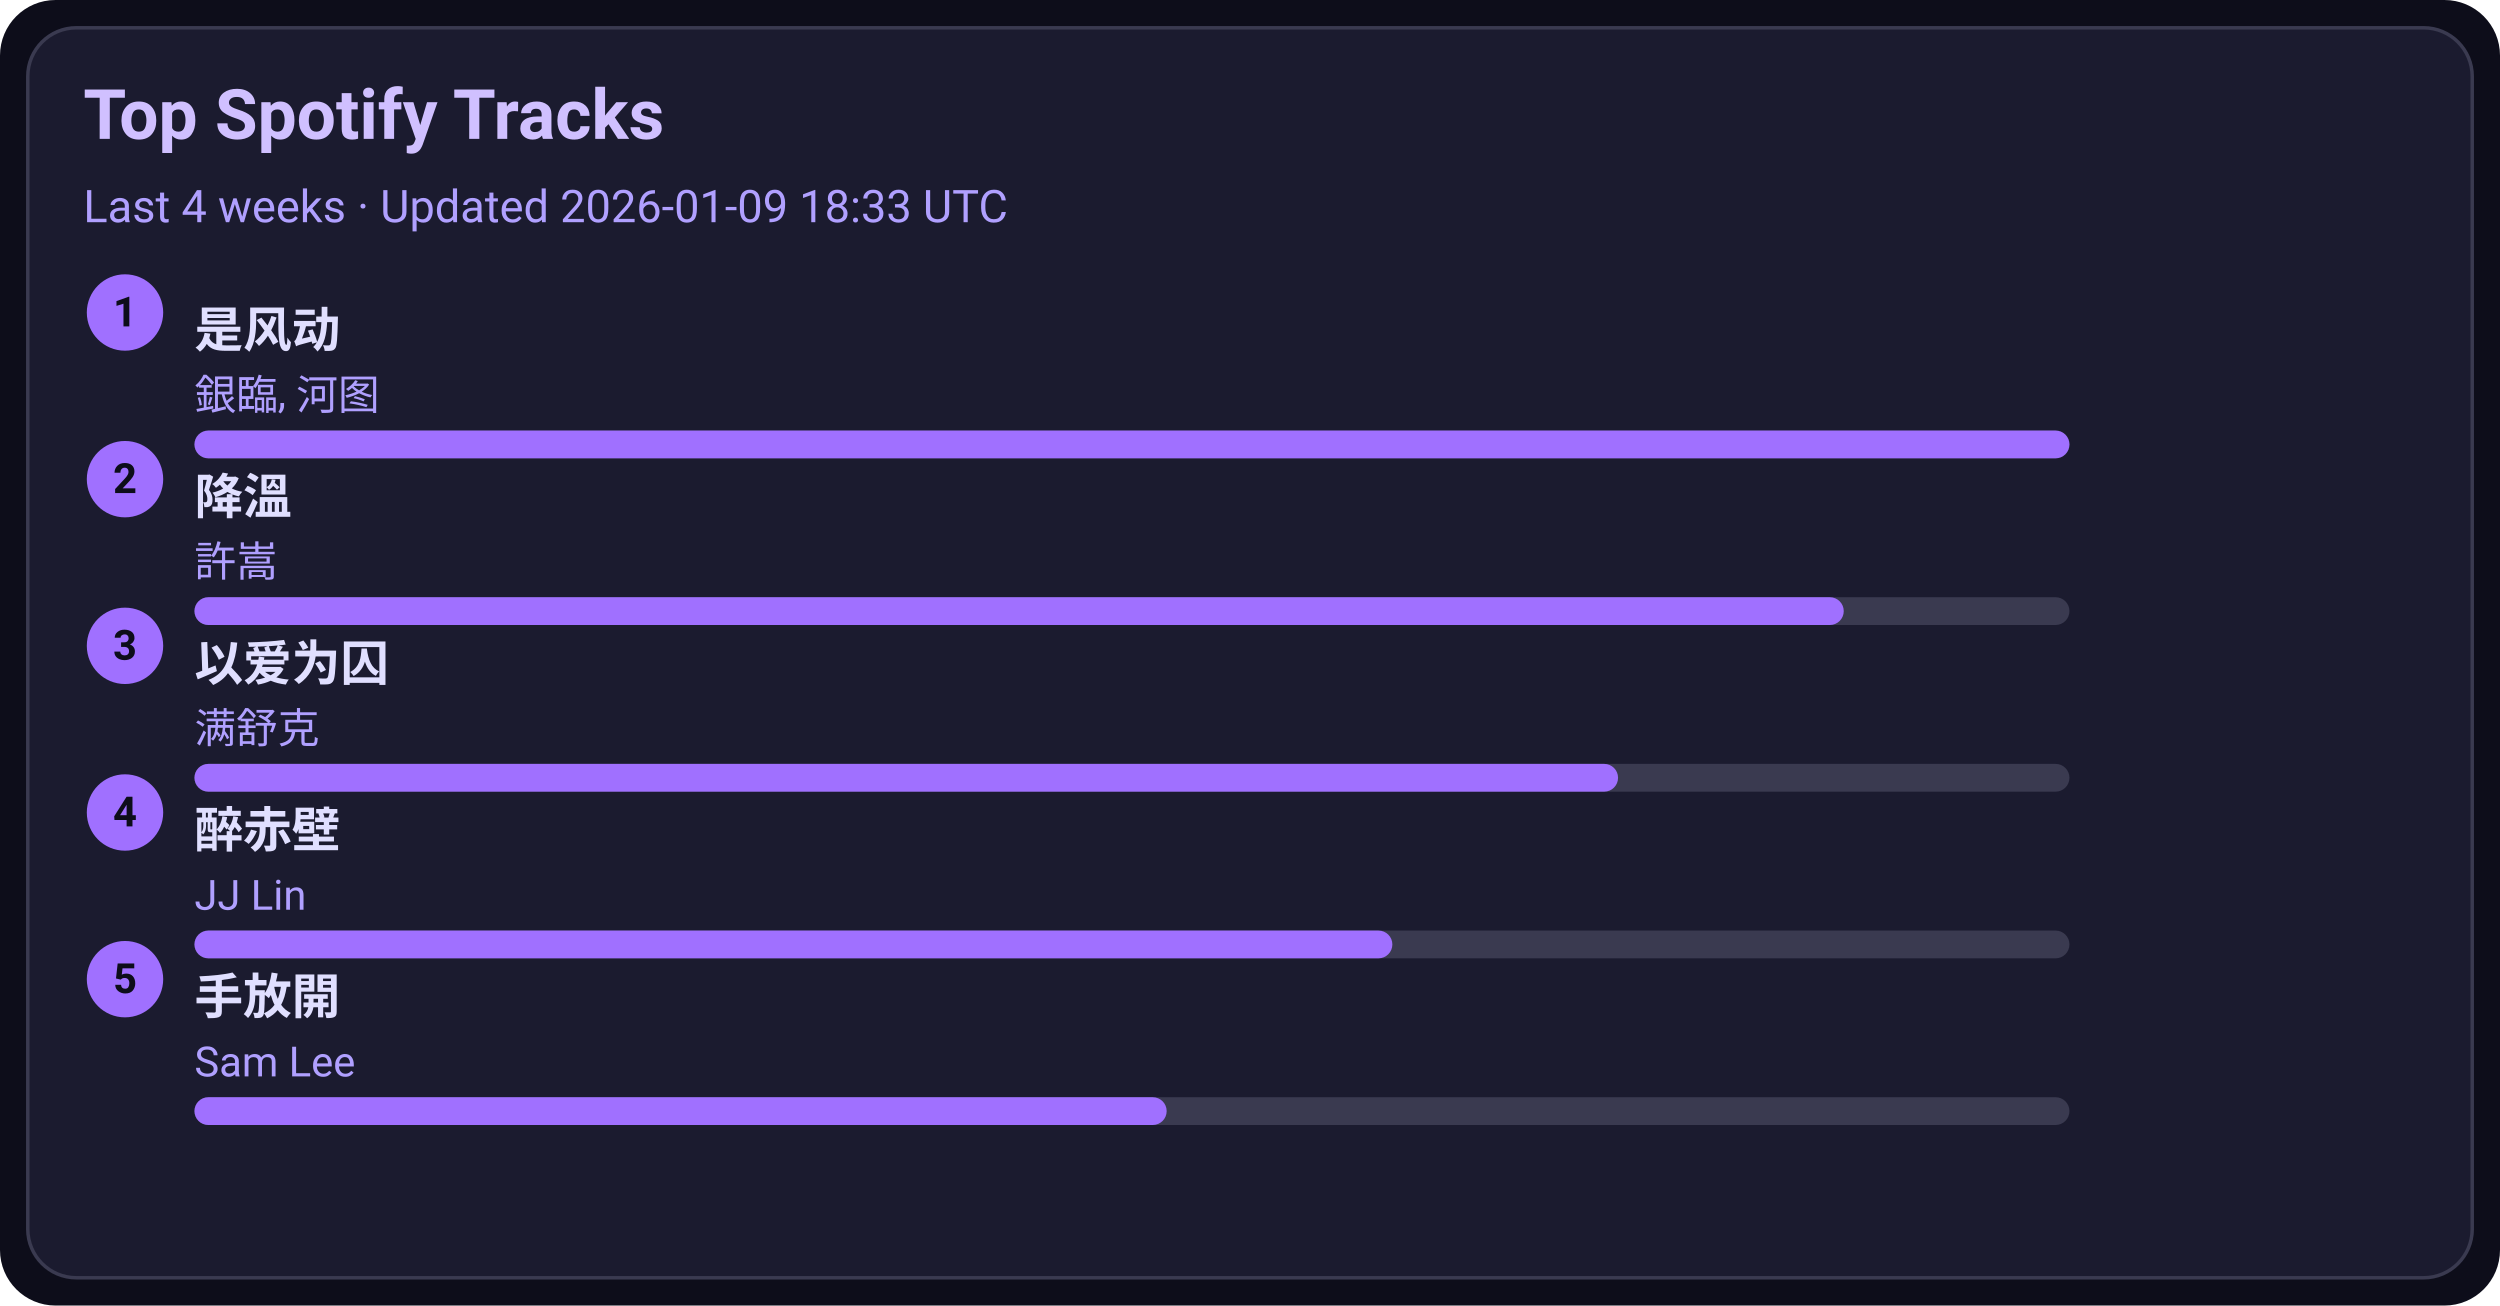
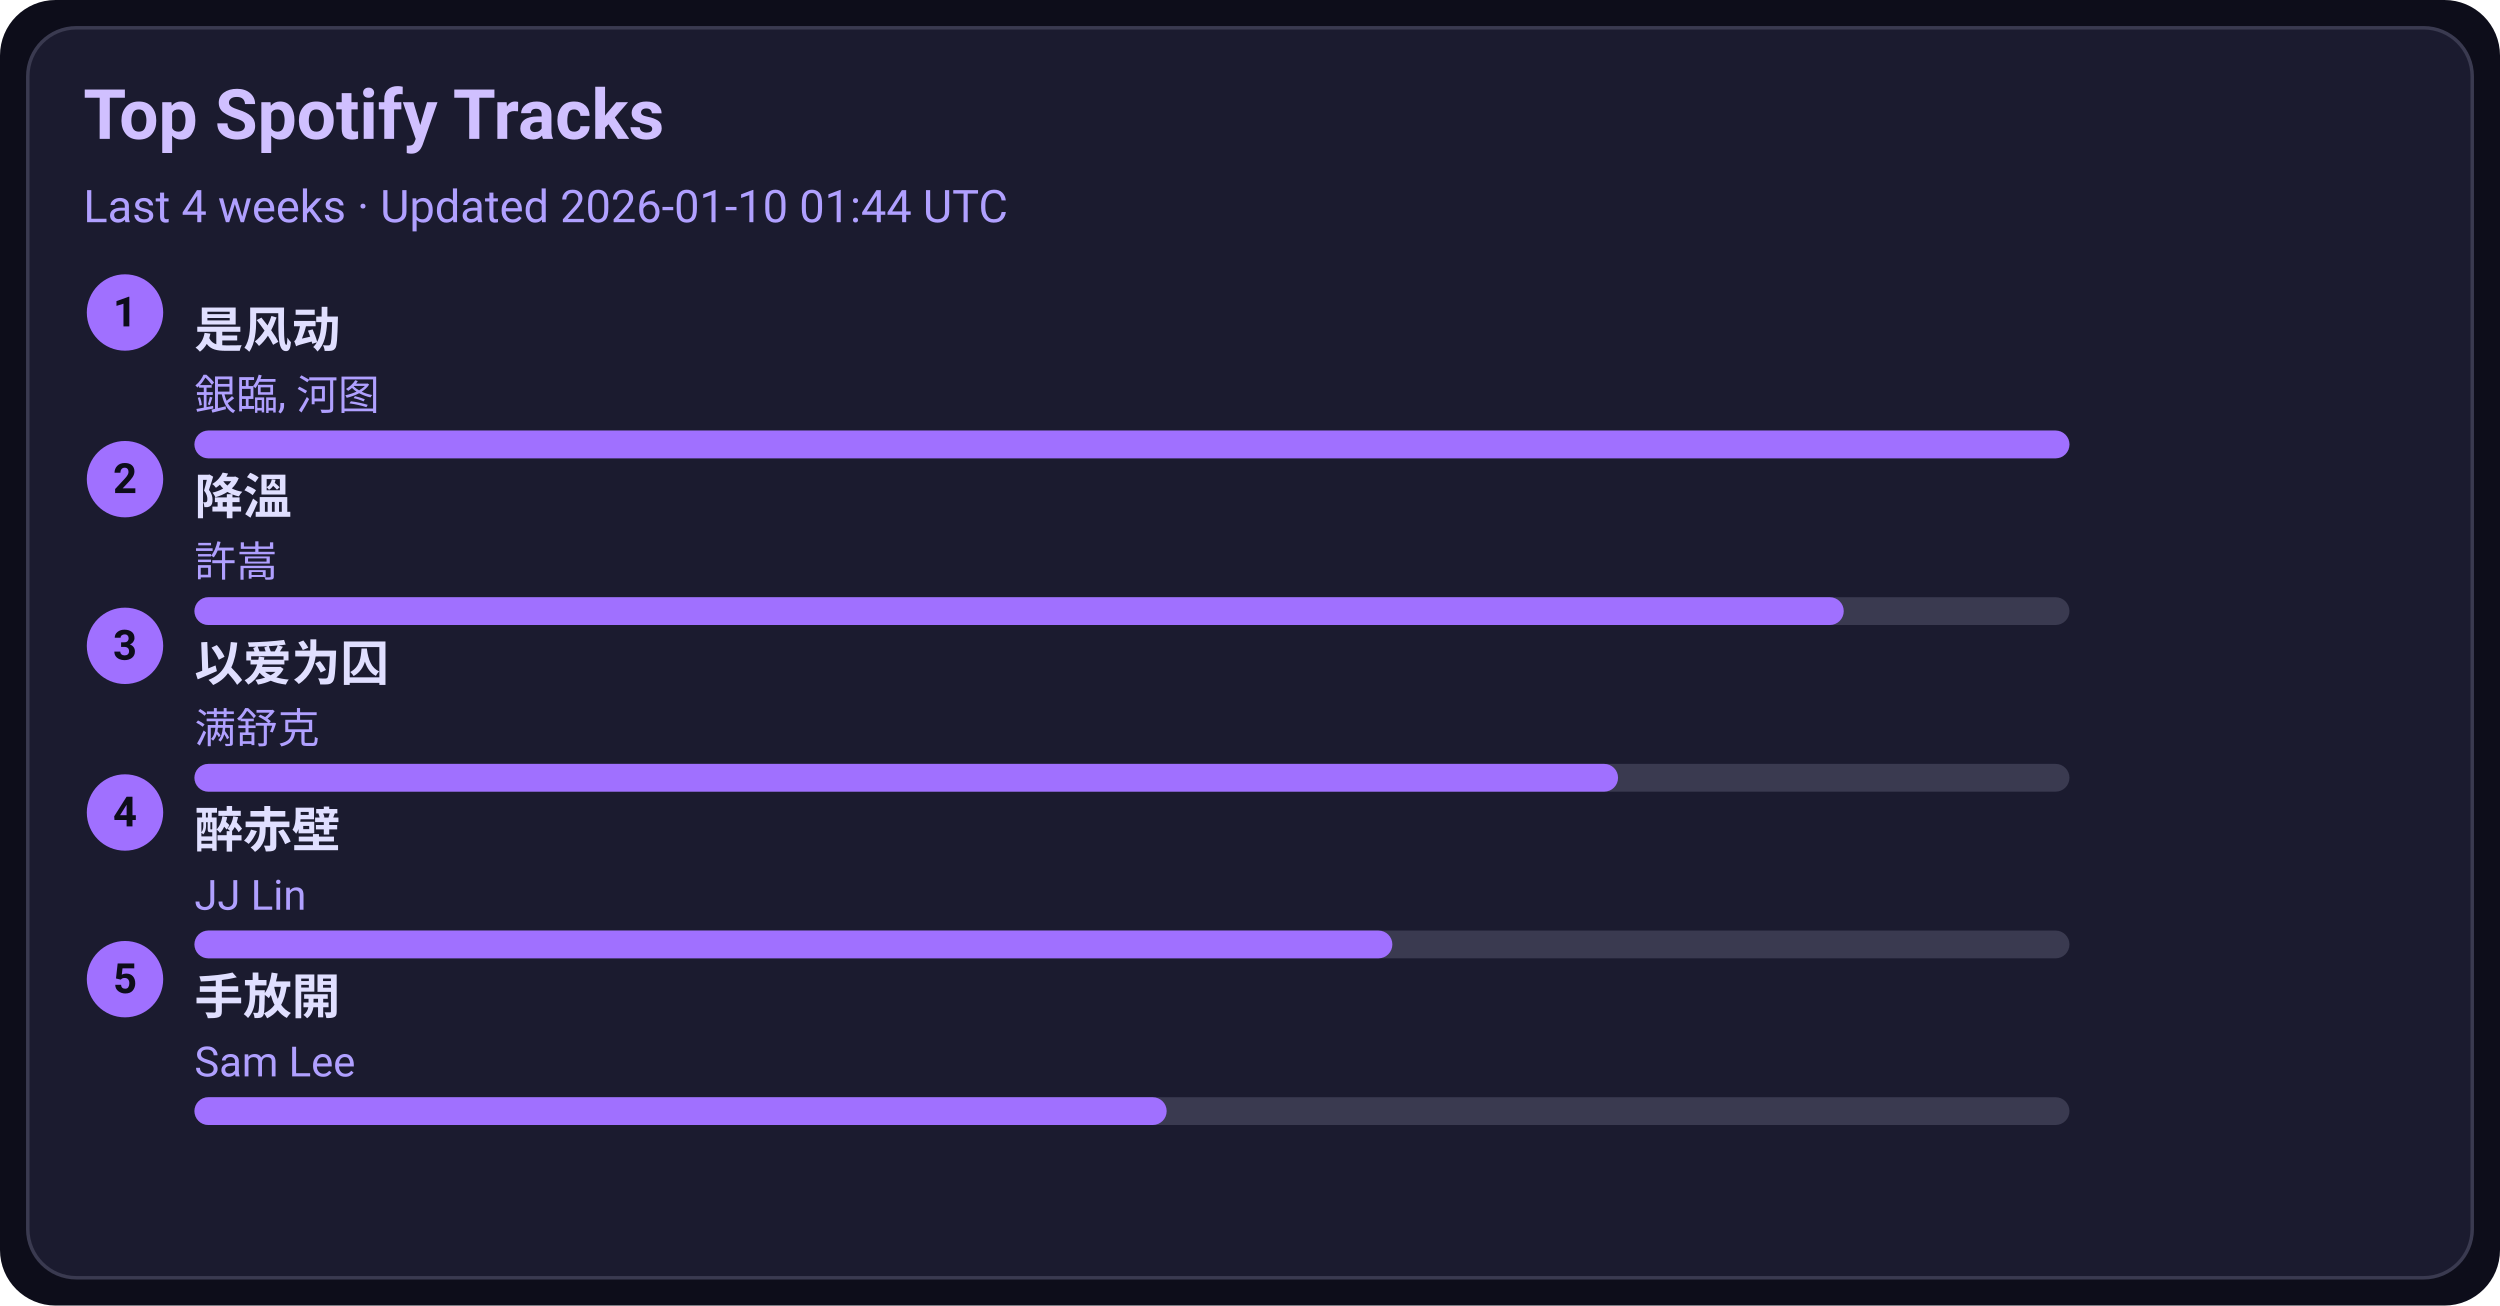
<svg xmlns="http://www.w3.org/2000/svg" width="720" height="376" viewBox="0 0 720 376">
  <style>text{font-family:-apple-system,BlinkMacSystemFont,Segoe UI,Roboto,Ubuntu,Helvetica Neue,Arial,Noto Sans,sans-serif}</style>
  <rect width="720" height="376" rx="16" fill="#0d0d1a" />
  <rect x="8" y="8" width="704" height="360" rx="14" fill="#1b1b2f" stroke="#3a3a50" />
  <text x="24" y="40" font-size="20" fill="#d0c0ff" font-weight="600">Top Spotify Tracks</text>
-   <text x="24" y="64" font-size="13" fill="#b0a0ff">Last 4 weeks · Updated 2026-01-09 18:33 UTC</text>
+   <text x="24" y="64" font-size="13" fill="#b0a0ff">Last 4 weeks · Updated 2026-01-10 01:44 UTC</text>
  <circle cx="36" cy="90" r="11" fill="#a070ff" />
  <text x="36" y="94" text-anchor="middle" font-size="12" fill="#0d0d1a" font-weight="700">1</text>
  <a href="https://open.spotify.com/track/3lePQ8c4jq7bTePsXEmslh" target="_blank" rel="noopener noreferrer">
    <text x="56" y="100" font-size="14" fill="#e0dfff" font-weight="600">是风动</text>
  </a>
  <text x="56" y="118" font-size="12" fill="#b0a0ff">銀臨, 河图</text>
  <rect x="56" y="124" width="540" height="8" rx="4" fill="#3a3a50" />
  <rect x="56" y="124" width="540" height="8" rx="4" fill="#a070ff" />
  <circle cx="36" cy="138" r="11" fill="#a070ff" />
  <text x="36" y="142" text-anchor="middle" font-size="12" fill="#0d0d1a" font-weight="700">2</text>
  <a href="https://open.spotify.com/track/2q9uhrOfyOnBa3oWR1PfYT" target="_blank" rel="noopener noreferrer">
    <text x="56" y="148" font-size="14" fill="#e0dfff" font-weight="600">降溫</text>
  </a>
  <text x="56" y="166" font-size="12" fill="#b0a0ff">許嵩</text>
  <rect x="56" y="172" width="540" height="8" rx="4" fill="#3a3a50" />
  <rect x="56" y="172" width="475" height="8" rx="4" fill="#a070ff" />
  <circle cx="36" cy="186" r="11" fill="#a070ff" />
  <text x="36" y="190" text-anchor="middle" font-size="12" fill="#0d0d1a" font-weight="700">3</text>
  <a href="https://open.spotify.com/track/0RW2LEfGQK5BaIho6sSLqf" target="_blank" rel="noopener noreferrer">
    <text x="56" y="196" font-size="14" fill="#e0dfff" font-weight="600">以爱为囚</text>
  </a>
  <text x="56" y="214" font-size="12" fill="#b0a0ff">满舒克</text>
  <rect x="56" y="220" width="540" height="8" rx="4" fill="#3a3a50" />
  <rect x="56" y="220" width="410" height="8" rx="4" fill="#a070ff" />
  <circle cx="36" cy="234" r="11" fill="#a070ff" />
  <text x="36" y="238" text-anchor="middle" font-size="12" fill="#0d0d1a" font-weight="700">4</text>
  <a href="https://open.spotify.com/track/69lAYqbyHL1A0gctdLd9WV" target="_blank" rel="noopener noreferrer">
    <text x="56" y="244" font-size="14" fill="#e0dfff" font-weight="600">醉赤壁</text>
  </a>
  <text x="56" y="262" font-size="12" fill="#b0a0ff">JJ Lin</text>
  <rect x="56" y="268" width="540" height="8" rx="4" fill="#3a3a50" />
  <rect x="56" y="268" width="345" height="8" rx="4" fill="#a070ff" />
  <circle cx="36" cy="282" r="11" fill="#a070ff" />
  <text x="36" y="286" text-anchor="middle" font-size="12" fill="#0d0d1a" font-weight="700">5</text>
  <a href="https://open.spotify.com/track/2Dd9EXYXI2NNrLG61OtWQv" target="_blank" rel="noopener noreferrer">
    <text x="56" y="292" font-size="14" fill="#e0dfff" font-weight="600">手放開</text>
  </a>
  <text x="56" y="310" font-size="12" fill="#b0a0ff">Sam Lee</text>
  <rect x="56" y="316" width="540" height="8" rx="4" fill="#3a3a50" />
  <rect x="56" y="316" width="280" height="8" rx="4" fill="#a070ff" />
</svg>
